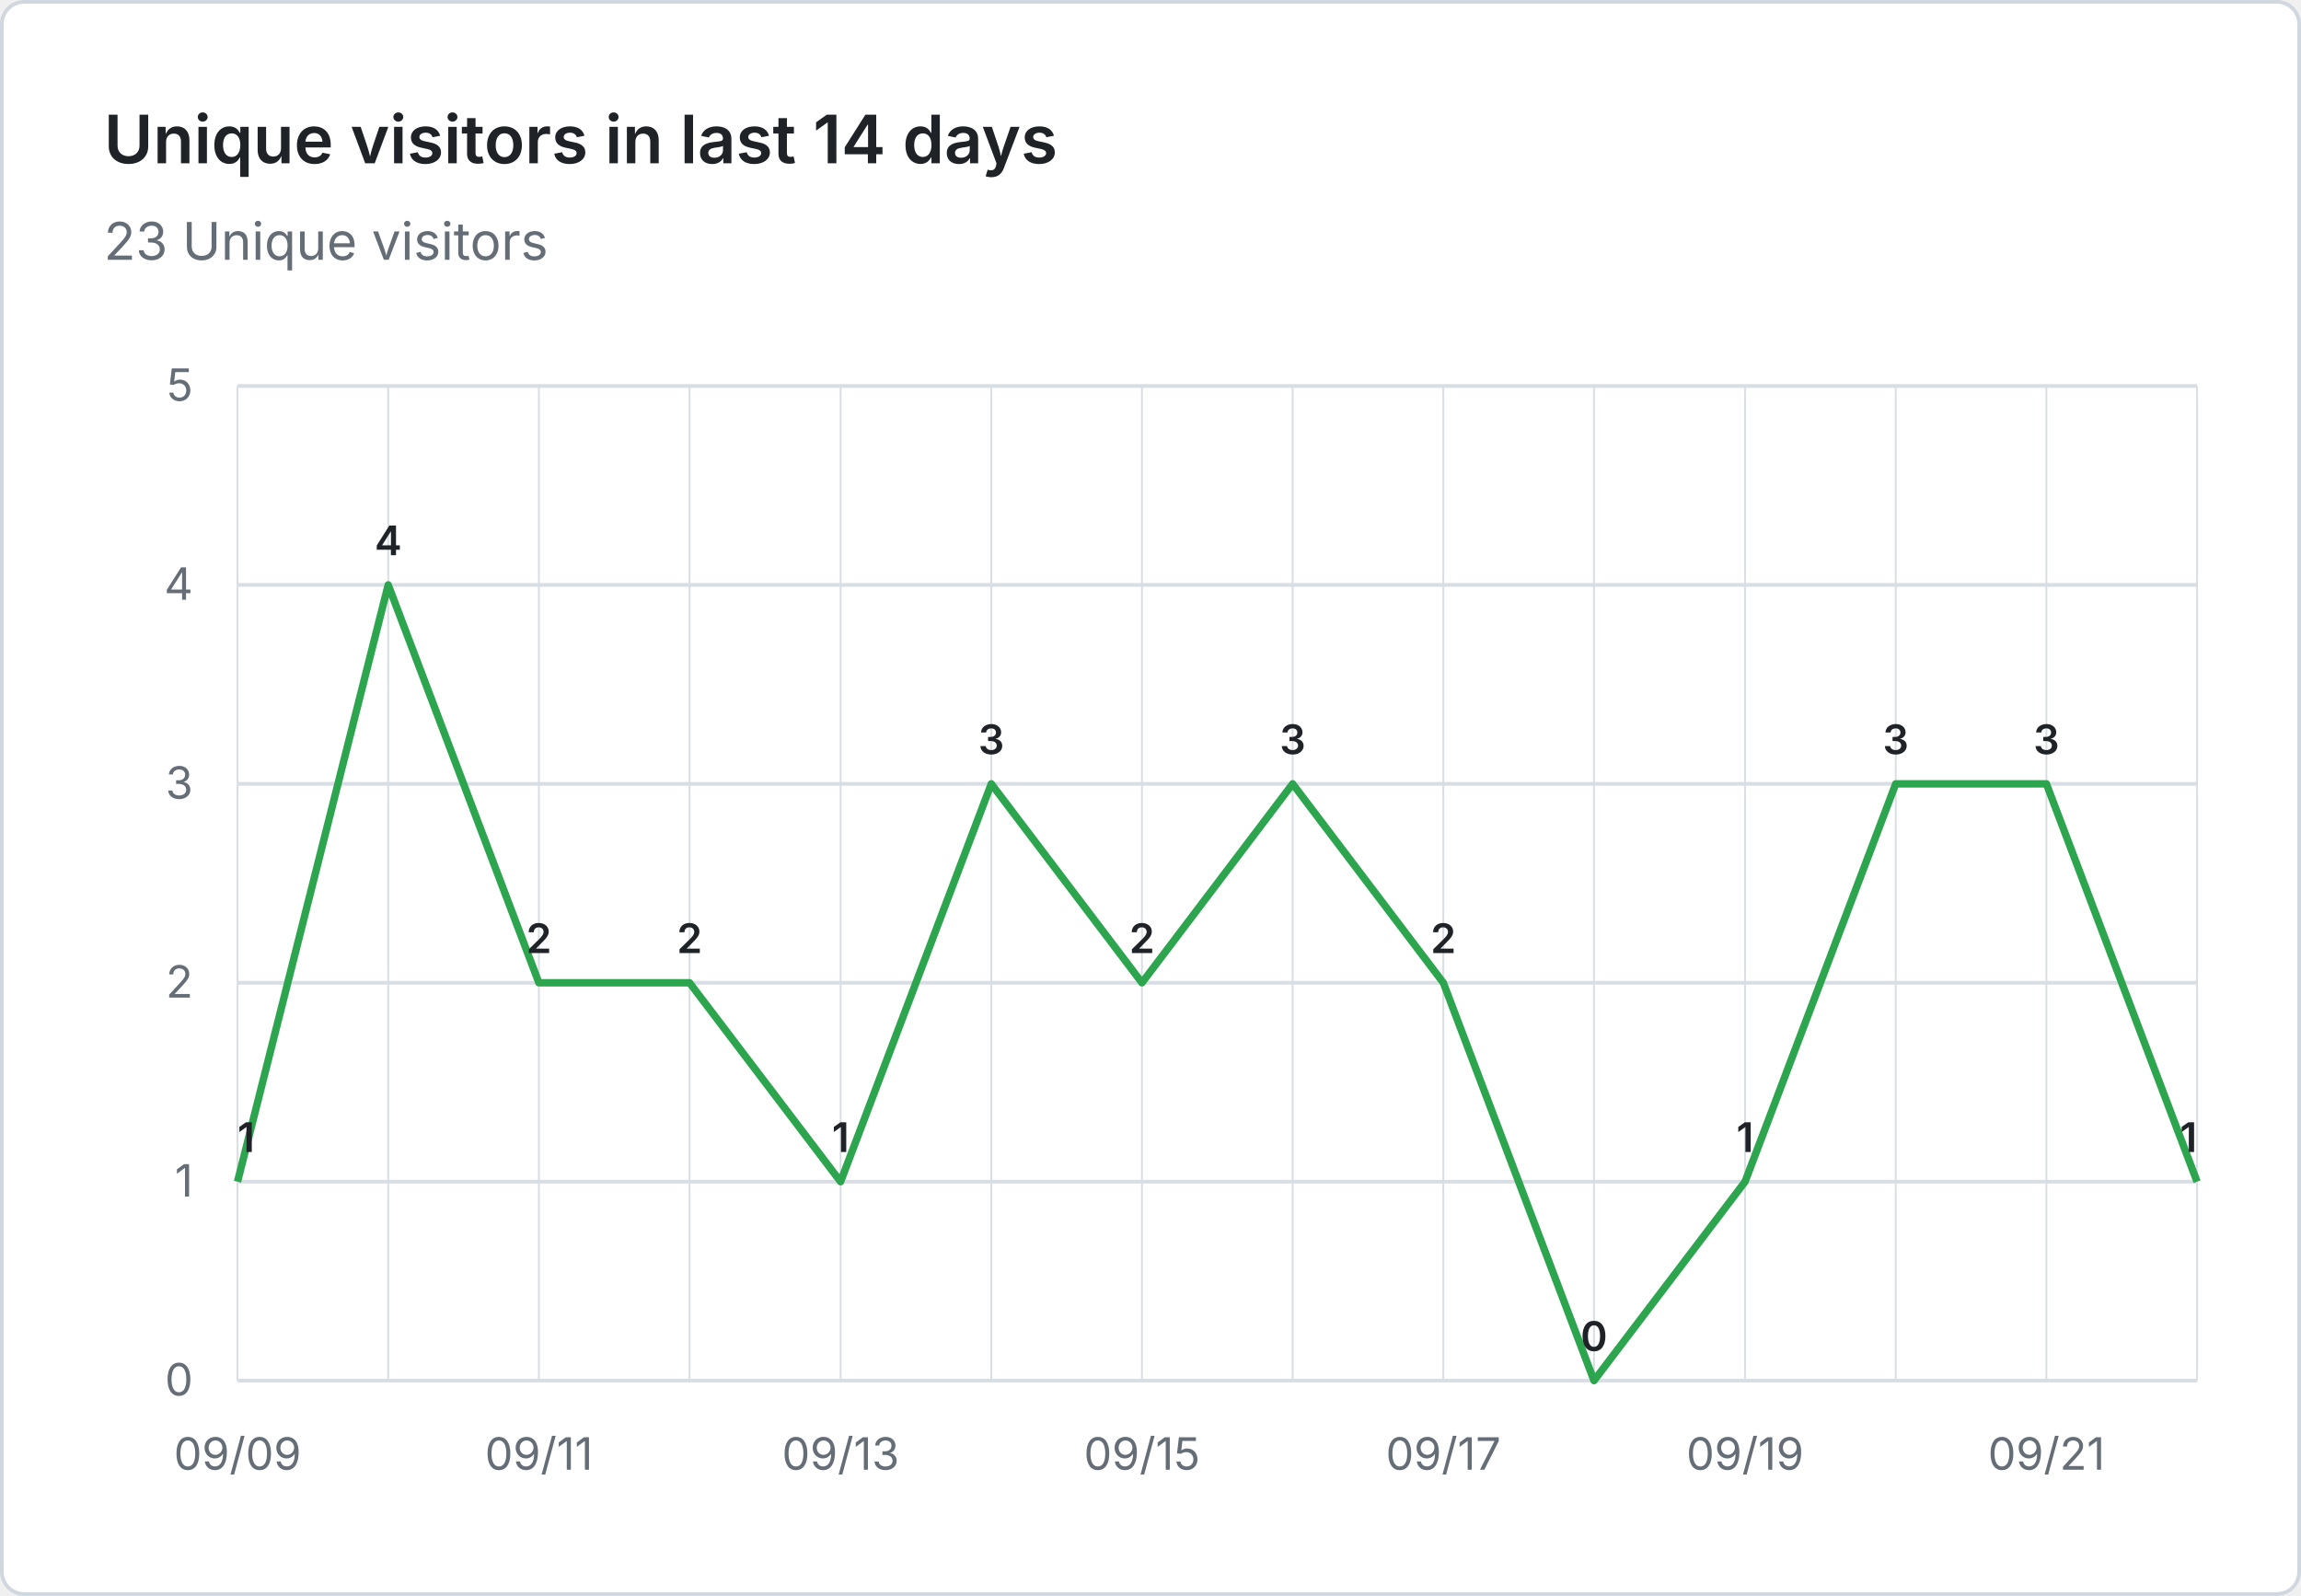
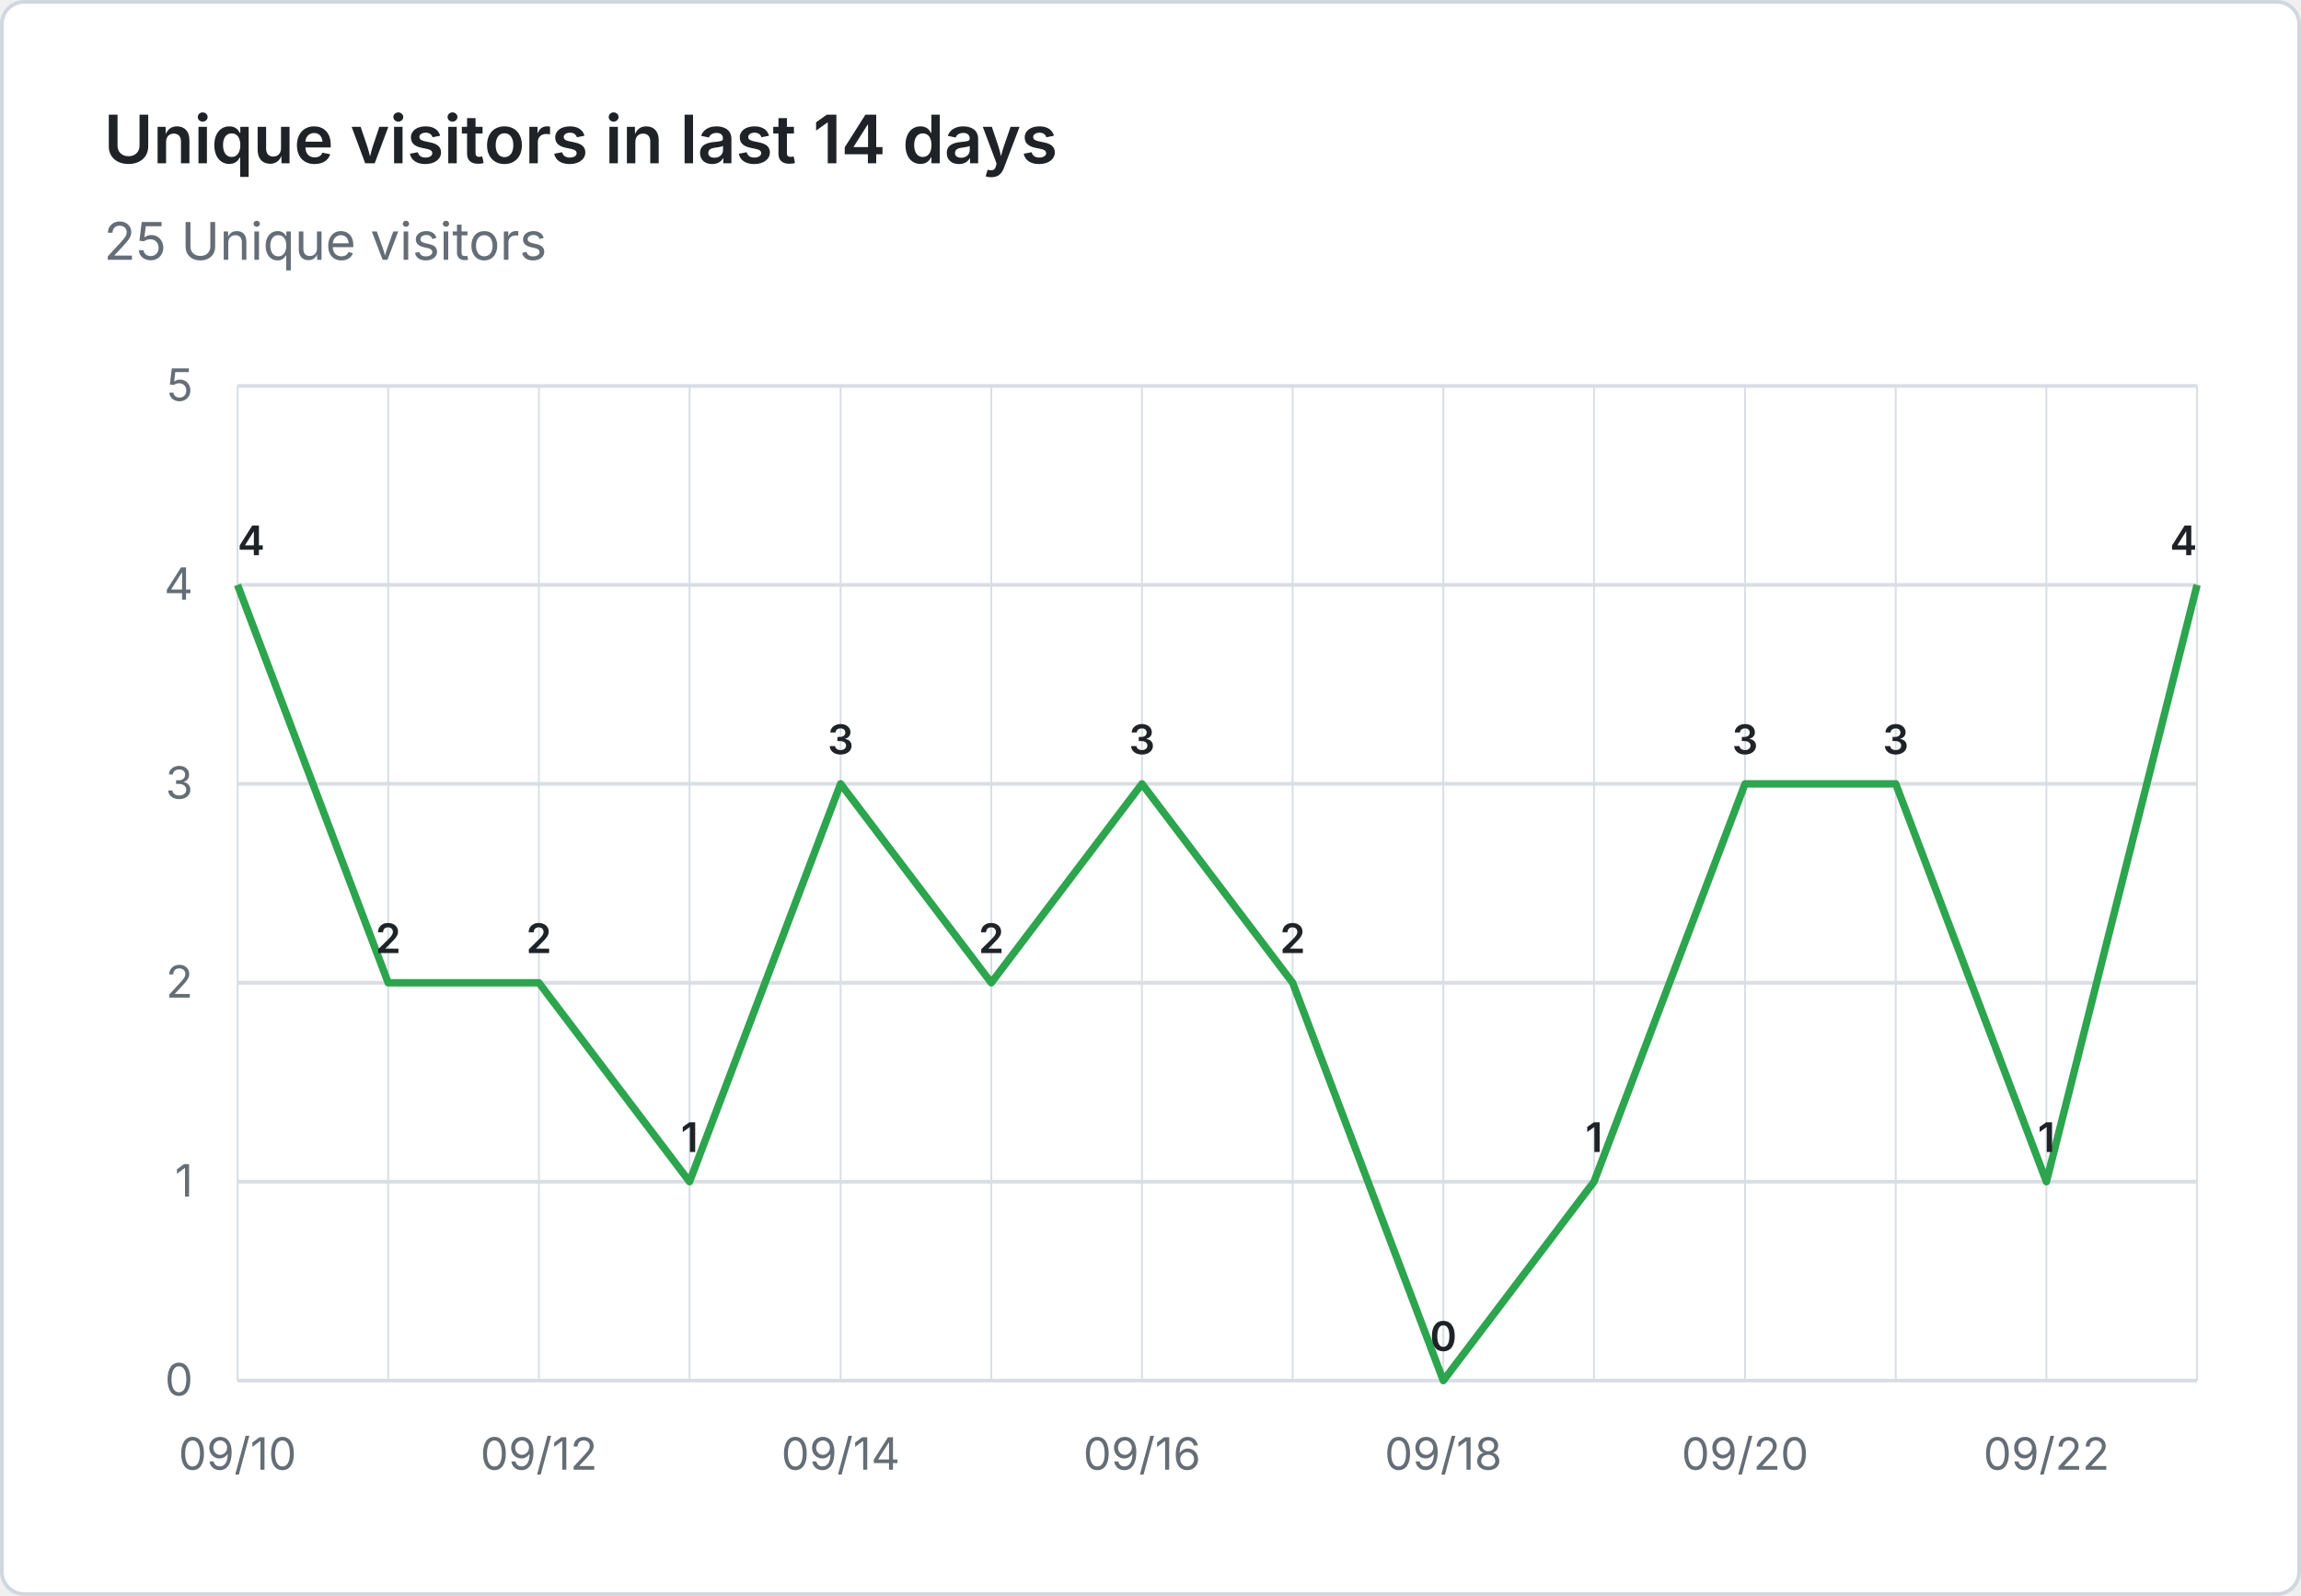
- <svg xmlns="http://www.w3.org/2000/svg" viewBox="0 0 620 430" width="620" height="430" role="img" aria-label="Unique visitors in last 14 days: 23 Unique visitors">
+ <svg xmlns="http://www.w3.org/2000/svg" viewBox="0 0 620 430" width="620" height="430" role="img" aria-label="Unique visitors in last 14 days: 25 Unique visitors">
  <rect x="0.5" y="0.5" width="619" height="429" fill="#ffffff" stroke="#d0d7de" rx="6" />
  <g font-family="system-ui, -apple-system, 'Segoe UI', sans-serif">
    <text x="28" y="44" fill="#1f2328" font-size="18" font-weight="600">Unique visitors in last 14 days</text>
-     <text x="28" y="70" fill="#656d76" font-size="14">23 Unique visitors</text>
+     <text x="28" y="70" fill="#656d76" font-size="14">25 Unique visitors</text>
    <line x1="64" y1="372.0" x2="592" y2="372.0" stroke="#d8dee4" stroke-width="1" />
    <text x="52" y="376.0" text-anchor="end" fill="#656d76" font-size="12">0</text>
    <line x1="64" y1="318.4" x2="592" y2="318.4" stroke="#d8dee4" stroke-width="1" />
    <text x="52" y="322.4" text-anchor="end" fill="#656d76" font-size="12">1</text>
    <line x1="64" y1="264.8" x2="592" y2="264.8" stroke="#d8dee4" stroke-width="1" />
    <text x="52" y="268.8" text-anchor="end" fill="#656d76" font-size="12">2</text>
    <line x1="64" y1="211.2" x2="592" y2="211.2" stroke="#d8dee4" stroke-width="1" />
    <text x="52" y="215.2" text-anchor="end" fill="#656d76" font-size="12">3</text>
    <line x1="64" y1="157.6" x2="592" y2="157.6" stroke="#d8dee4" stroke-width="1" />
    <text x="52" y="161.6" text-anchor="end" fill="#656d76" font-size="12">4</text>
    <line x1="64" y1="104.0" x2="592" y2="104.0" stroke="#d8dee4" stroke-width="1" />
    <text x="52" y="108.0" text-anchor="end" fill="#656d76" font-size="12">5</text>
    <line x1="64.0" y1="104" x2="64.0" y2="372" stroke="#d8dee4" stroke-width="0.5" />
    <line x1="104.6" y1="104" x2="104.6" y2="372" stroke="#d8dee4" stroke-width="0.5" />
    <line x1="145.2" y1="104" x2="145.2" y2="372" stroke="#d8dee4" stroke-width="0.5" />
    <line x1="185.8" y1="104" x2="185.8" y2="372" stroke="#d8dee4" stroke-width="0.5" />
    <line x1="226.5" y1="104" x2="226.5" y2="372" stroke="#d8dee4" stroke-width="0.5" />
    <line x1="267.1" y1="104" x2="267.1" y2="372" stroke="#d8dee4" stroke-width="0.5" />
    <line x1="307.7" y1="104" x2="307.7" y2="372" stroke="#d8dee4" stroke-width="0.5" />
    <line x1="348.3" y1="104" x2="348.3" y2="372" stroke="#d8dee4" stroke-width="0.5" />
    <line x1="388.9" y1="104" x2="388.9" y2="372" stroke="#d8dee4" stroke-width="0.5" />
    <line x1="429.5" y1="104" x2="429.5" y2="372" stroke="#d8dee4" stroke-width="0.5" />
    <line x1="470.2" y1="104" x2="470.2" y2="372" stroke="#d8dee4" stroke-width="0.5" />
    <line x1="510.8" y1="104" x2="510.8" y2="372" stroke="#d8dee4" stroke-width="0.5" />
    <line x1="551.4" y1="104" x2="551.4" y2="372" stroke="#d8dee4" stroke-width="0.5" />
    <line x1="592.0" y1="104" x2="592.0" y2="372" stroke="#d8dee4" stroke-width="0.5" />
-     <text x="64.0" y="396" text-anchor="middle" fill="#656d76" font-size="12">09/09</text>
-     <text x="145.2" y="396" text-anchor="middle" fill="#656d76" font-size="12">09/11</text>
-     <text x="226.5" y="396" text-anchor="middle" fill="#656d76" font-size="12">09/13</text>
-     <text x="307.7" y="396" text-anchor="middle" fill="#656d76" font-size="12">09/15</text>
-     <text x="388.9" y="396" text-anchor="middle" fill="#656d76" font-size="12">09/17</text>
-     <text x="470.2" y="396" text-anchor="middle" fill="#656d76" font-size="12">09/19</text>
-     <text x="551.4" y="396" text-anchor="middle" fill="#656d76" font-size="12">09/21</text>
-     <path d="M 64.0 318.4 L 104.6 157.6 L 145.2 264.8 L 185.8 264.8 L 226.5 318.4 L 267.1 211.2 L 307.7 264.8 L 348.3 211.2 L 388.9 264.8 L 429.5 372.0 L 470.2 318.4 L 510.8 211.2 L 551.4 211.2 L 592.0 318.4" fill="none" stroke="#2da44e" stroke-width="2" stroke-linejoin="round" />
-     <text x="64.0" y="310.4" text-anchor="start" fill="#1f2328" font-size="11" font-weight="600">1</text>
-     <text x="104.6" y="149.6" text-anchor="middle" fill="#1f2328" font-size="11" font-weight="600">4</text>
+     <text x="64.0" y="396" text-anchor="middle" fill="#656d76" font-size="12">09/10</text>
+     <text x="145.2" y="396" text-anchor="middle" fill="#656d76" font-size="12">09/12</text>
+     <text x="226.5" y="396" text-anchor="middle" fill="#656d76" font-size="12">09/14</text>
+     <text x="307.7" y="396" text-anchor="middle" fill="#656d76" font-size="12">09/16</text>
+     <text x="388.9" y="396" text-anchor="middle" fill="#656d76" font-size="12">09/18</text>
+     <text x="470.2" y="396" text-anchor="middle" fill="#656d76" font-size="12">09/20</text>
+     <text x="551.4" y="396" text-anchor="middle" fill="#656d76" font-size="12">09/22</text>
+     <path d="M 64.0 157.6 L 104.6 264.8 L 145.2 264.8 L 185.8 318.4 L 226.5 211.2 L 267.1 264.8 L 307.7 211.2 L 348.3 264.8 L 388.9 372.0 L 429.5 318.4 L 470.2 211.2 L 510.8 211.2 L 551.4 318.4 L 592.0 157.6" fill="none" stroke="#2da44e" stroke-width="2" stroke-linejoin="round" />
+     <text x="64.0" y="149.6" text-anchor="start" fill="#1f2328" font-size="11" font-weight="600">4</text>
+     <text x="104.6" y="256.8" text-anchor="middle" fill="#1f2328" font-size="11" font-weight="600">2</text>
    <text x="145.2" y="256.8" text-anchor="middle" fill="#1f2328" font-size="11" font-weight="600">2</text>
-     <text x="185.8" y="256.8" text-anchor="middle" fill="#1f2328" font-size="11" font-weight="600">2</text>
-     <text x="226.5" y="310.4" text-anchor="middle" fill="#1f2328" font-size="11" font-weight="600">1</text>
-     <text x="267.1" y="203.2" text-anchor="middle" fill="#1f2328" font-size="11" font-weight="600">3</text>
-     <text x="307.7" y="256.8" text-anchor="middle" fill="#1f2328" font-size="11" font-weight="600">2</text>
-     <text x="348.3" y="203.2" text-anchor="middle" fill="#1f2328" font-size="11" font-weight="600">3</text>
-     <text x="388.9" y="256.8" text-anchor="middle" fill="#1f2328" font-size="11" font-weight="600">2</text>
-     <text x="429.5" y="364.0" text-anchor="middle" fill="#1f2328" font-size="11" font-weight="600">0</text>
-     <text x="470.2" y="310.4" text-anchor="middle" fill="#1f2328" font-size="11" font-weight="600">1</text>
+     <text x="185.8" y="310.4" text-anchor="middle" fill="#1f2328" font-size="11" font-weight="600">1</text>
+     <text x="226.5" y="203.2" text-anchor="middle" fill="#1f2328" font-size="11" font-weight="600">3</text>
+     <text x="267.1" y="256.8" text-anchor="middle" fill="#1f2328" font-size="11" font-weight="600">2</text>
+     <text x="307.7" y="203.2" text-anchor="middle" fill="#1f2328" font-size="11" font-weight="600">3</text>
+     <text x="348.3" y="256.8" text-anchor="middle" fill="#1f2328" font-size="11" font-weight="600">2</text>
+     <text x="388.9" y="364.0" text-anchor="middle" fill="#1f2328" font-size="11" font-weight="600">0</text>
+     <text x="429.5" y="310.4" text-anchor="middle" fill="#1f2328" font-size="11" font-weight="600">1</text>
+     <text x="470.2" y="203.2" text-anchor="middle" fill="#1f2328" font-size="11" font-weight="600">3</text>
    <text x="510.8" y="203.2" text-anchor="middle" fill="#1f2328" font-size="11" font-weight="600">3</text>
-     <text x="551.4" y="203.2" text-anchor="middle" fill="#1f2328" font-size="11" font-weight="600">3</text>
-     <text x="592.0" y="310.4" text-anchor="end" fill="#1f2328" font-size="11" font-weight="600">1</text>
+     <text x="551.4" y="310.4" text-anchor="middle" fill="#1f2328" font-size="11" font-weight="600">1</text>
+     <text x="592.0" y="149.6" text-anchor="end" fill="#1f2328" font-size="11" font-weight="600">4</text>
  </g>
</svg>
